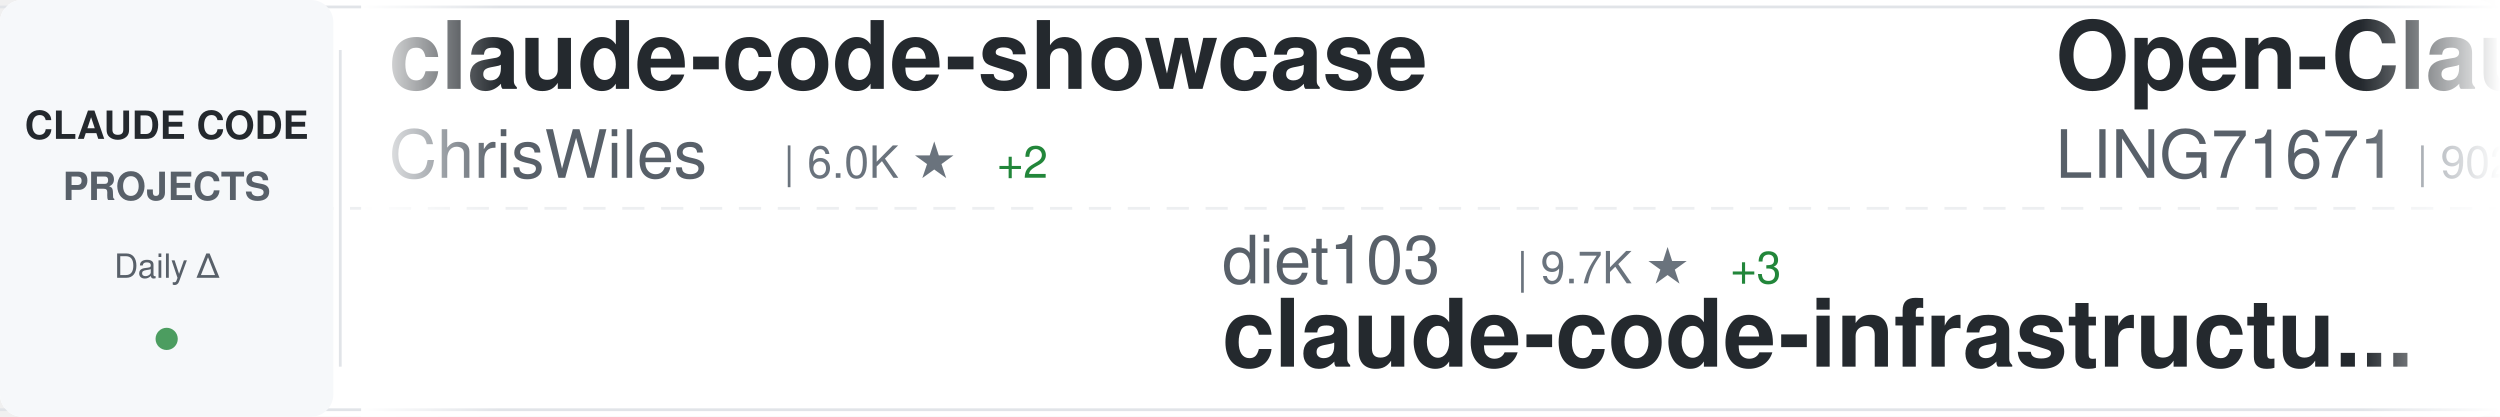
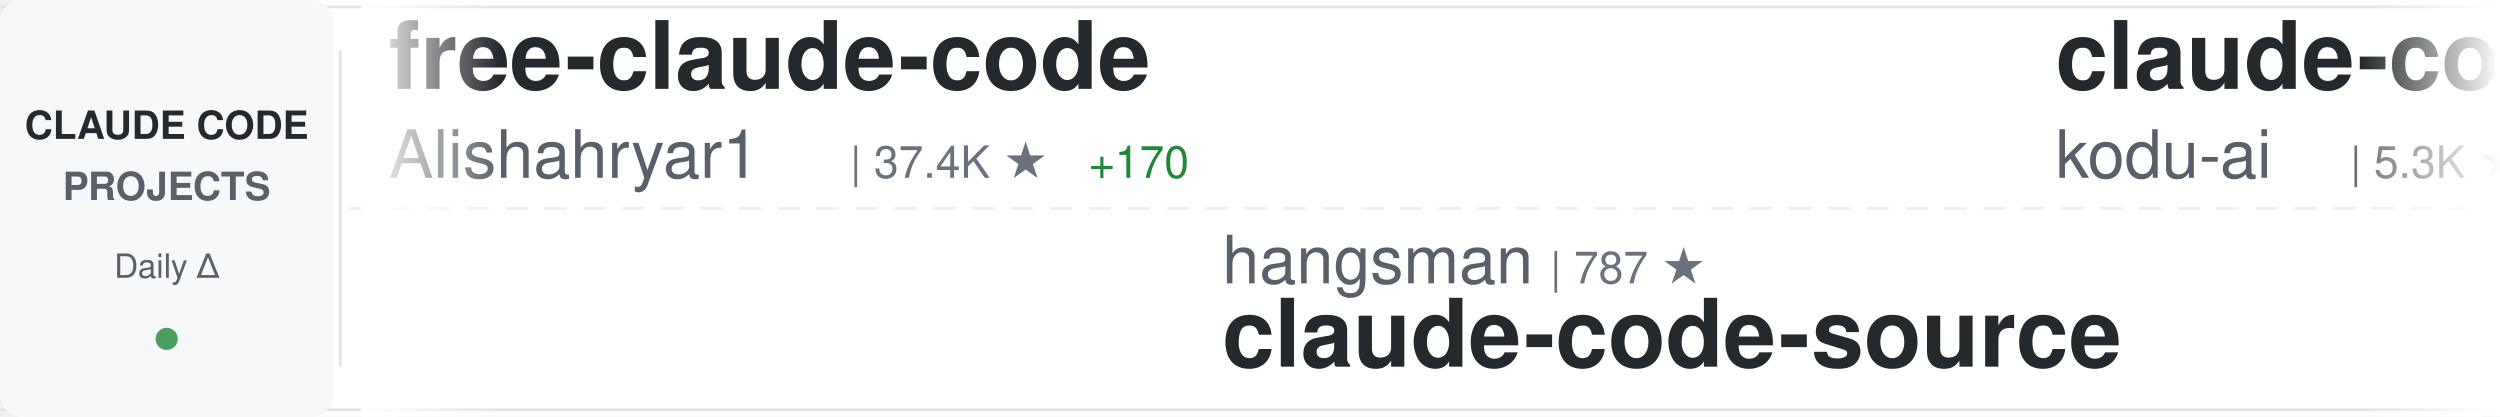
<svg xmlns="http://www.w3.org/2000/svg" width="900" height="150">
  <defs>
    <linearGradient id="awesomeLeftFade" x1="0%" y1="0%" x2="100%" y2="0%">
      <stop offset="0%" style="stop-color:#ffffff;stop-opacity:1" />
      <stop offset="100%" style="stop-color:#ffffff;stop-opacity:0" />
    </linearGradient>
    <linearGradient id="awesomeRightFade" x1="0%" y1="0%" x2="100%" y2="0%">
      <stop offset="0%" style="stop-color:#ffffff;stop-opacity:0" />
      <stop offset="100%" style="stop-color:#ffffff;stop-opacity:1" />
    </linearGradient>
  </defs>
  <rect width="900" height="150" fill="#ffffff" rx="8" />
  <rect x="0" y="2" width="900" height="1" fill="#e1e4e8" />
  <rect x="0" y="147" width="900" height="1" fill="#e1e4e8" />
  <line x1="0" y1="75" x2="900" y2="75" stroke="#e1e4e8" stroke-width="1" stroke-dasharray="8 6" opacity="0.6" />
  <rect x="0" y="0" width="120" height="150" fill="#f6f8fa" rx="8" />
  <text x="60" y="50" font-family="-apple-system, BlinkMacSystemFont, 'Segoe UI', Helvetica, Arial, sans-serif" font-size="14" font-weight="600" fill="#24292e" text-anchor="middle">CLAUDE CODE</text>
  <text x="60" y="72" font-family="-apple-system, BlinkMacSystemFont, 'Segoe UI', Helvetica, Arial, sans-serif" font-size="14" font-weight="600" fill="#586069" text-anchor="middle">PROJECTS</text>
  <text x="60" y="100" font-family="-apple-system, BlinkMacSystemFont, 'Segoe UI', Helvetica, Arial, sans-serif" font-size="12" font-weight="500" fill="#586069" text-anchor="middle">Daily Δ</text>
  <circle cx="60" cy="122" r="4" fill="#22863a" opacity="0.8" />
  <rect x="122" y="18" width="1" height="114" fill="#e1e4e8" />
  <clipPath id="awesomeTickerClip">
    <rect x="130" y="0" width="770" height="150" />
  </clipPath>
  <g clip-path="url(#awesomeTickerClip)">
    <g id="awesomeTickerItems">
      <animateTransform attributeName="transform" attributeType="XML" type="translate" from="0 0" to="-3000 0" dur="54s" repeatCount="indefinite" />
      <g transform="translate(0, 0)">
-         <text x="140" y="32" font-family="-apple-system, BlinkMacSystemFont, 'Segoe UI', Helvetica, Arial, sans-serif" font-size="34" font-weight="600" fill="#24292e">claude-code-showcase</text>
-         <text x="140" y="64" font-family="-apple-system, BlinkMacSystemFont, 'Segoe UI', Helvetica, Arial, sans-serif" font-size="24" font-weight="400" fill="#586069">ChrisWiles</text>
-         <text x="282" y="64" font-family="-apple-system, BlinkMacSystemFont, 'Segoe UI', Helvetica, Arial, sans-serif" font-size="16" font-weight="500" fill="#6a737d">| 6.0K ★</text>
-         <text x="359" y="64" font-family="-apple-system, BlinkMacSystemFont, 'Segoe UI', Helvetica, Arial, sans-serif" font-size="16" font-weight="500" fill="#22863a"> +2</text>
+         <text x="140" y="32" font-family="-apple-system, BlinkMacSystemFont, 'Segoe UI', Helvetica, Arial, sans-serif" font-size="34" font-weight="600" fill="#24292e">free-claude-code</text>
+         <text x="140" y="64" font-family="-apple-system, BlinkMacSystemFont, 'Segoe UI', Helvetica, Arial, sans-serif" font-size="24" font-weight="400" fill="#586069">Alishahryar1</text>
+         <text x="306" y="64" font-family="-apple-system, BlinkMacSystemFont, 'Segoe UI', Helvetica, Arial, sans-serif" font-size="16" font-weight="500" fill="#6a737d">| 37.4K ★</text>
+         <text x="392" y="64" font-family="-apple-system, BlinkMacSystemFont, 'Segoe UI', Helvetica, Arial, sans-serif" font-size="16" font-weight="500" fill="#22863a"> +170</text>
      </g>
      <g transform="translate(300, 0)">
-         <text x="140" y="102" font-family="-apple-system, BlinkMacSystemFont, 'Segoe UI', Helvetica, Arial, sans-serif" font-size="24" font-weight="400" fill="#586069">diet103</text>
-         <text x="246" y="102" font-family="-apple-system, BlinkMacSystemFont, 'Segoe UI', Helvetica, Arial, sans-serif" font-size="16" font-weight="500" fill="#6a737d">| 9.7K ★</text>
-         <text x="323" y="102" font-family="-apple-system, BlinkMacSystemFont, 'Segoe UI', Helvetica, Arial, sans-serif" font-size="16" font-weight="500" fill="#22863a"> +3</text>
-         <text x="140" y="132" font-family="-apple-system, BlinkMacSystemFont, 'Segoe UI', Helvetica, Arial, sans-serif" font-size="34" font-weight="600" fill="#24292e">claude-code-infrastructu...</text>
+         <text x="140" y="102" font-family="-apple-system, BlinkMacSystemFont, 'Segoe UI', Helvetica, Arial, sans-serif" font-size="24" font-weight="400" fill="#586069">hangsman</text>
+         <text x="258" y="102" font-family="-apple-system, BlinkMacSystemFont, 'Segoe UI', Helvetica, Arial, sans-serif" font-size="16" font-weight="500" fill="#6a737d">| 787 ★</text>
+         <text x="140" y="132" font-family="-apple-system, BlinkMacSystemFont, 'Segoe UI', Helvetica, Arial, sans-serif" font-size="34" font-weight="600" fill="#24292e">claude-code-source</text>
      </g>
      <g transform="translate(600, 0)">
+         <text x="140" y="32" font-family="-apple-system, BlinkMacSystemFont, 'Segoe UI', Helvetica, Arial, sans-serif" font-size="34" font-weight="600" fill="#24292e">claude-coder</text>
+         <text x="140" y="64" font-family="-apple-system, BlinkMacSystemFont, 'Segoe UI', Helvetica, Arial, sans-serif" font-size="24" font-weight="400" fill="#586069">kodu-ai</text>
+         <text x="246" y="64" font-family="-apple-system, BlinkMacSystemFont, 'Segoe UI', Helvetica, Arial, sans-serif" font-size="16" font-weight="500" fill="#6a737d">| 5.3K ★</text>
+         <text x="323" y="64" font-family="-apple-system, BlinkMacSystemFont, 'Segoe UI', Helvetica, Arial, sans-serif" font-size="16" font-weight="500" fill="#22863a"> +1</text>
+       </g>
+       <g transform="translate(900, 0)">
+         <text x="140" y="102" font-family="-apple-system, BlinkMacSystemFont, 'Segoe UI', Helvetica, Arial, sans-serif" font-size="24" font-weight="400" fill="#586069">Pimzino</text>
+         <text x="246" y="102" font-family="-apple-system, BlinkMacSystemFont, 'Segoe UI', Helvetica, Arial, sans-serif" font-size="16" font-weight="500" fill="#6a737d">| 3.8K ★</text>
+         <text x="323" y="102" font-family="-apple-system, BlinkMacSystemFont, 'Segoe UI', Helvetica, Arial, sans-serif" font-size="16" font-weight="500" fill="#22863a"> +1</text>
+         <text x="140" y="132" font-family="-apple-system, BlinkMacSystemFont, 'Segoe UI', Helvetica, Arial, sans-serif" font-size="34" font-weight="600" fill="#24292e">claude-code-spec-workflo...</text>
+       </g>
+       <g transform="translate(1200, 0)">
+         <text x="140" y="32" font-family="-apple-system, BlinkMacSystemFont, 'Segoe UI', Helvetica, Arial, sans-serif" font-size="34" font-weight="600" fill="#24292e">claude-code</text>
+         <text x="140" y="64" font-family="-apple-system, BlinkMacSystemFont, 'Segoe UI', Helvetica, Arial, sans-serif" font-size="24" font-weight="400" fill="#586069">isboyjc</text>
+         <text x="246" y="64" font-family="-apple-system, BlinkMacSystemFont, 'Segoe UI', Helvetica, Arial, sans-serif" font-size="16" font-weight="500" fill="#6a737d">| 159 ★</text>
+       </g>
+       <g transform="translate(1500, 0)">
+         <text x="140" y="102" font-family="-apple-system, BlinkMacSystemFont, 'Segoe UI', Helvetica, Arial, sans-serif" font-size="24" font-weight="400" fill="#586069">ding113</text>
+         <text x="246" y="102" font-family="-apple-system, BlinkMacSystemFont, 'Segoe UI', Helvetica, Arial, sans-serif" font-size="16" font-weight="500" fill="#6a737d">| 3.2K ★</text>
+         <text x="323" y="102" font-family="-apple-system, BlinkMacSystemFont, 'Segoe UI', Helvetica, Arial, sans-serif" font-size="16" font-weight="500" fill="#22863a"> +2</text>
+         <text x="140" y="132" font-family="-apple-system, BlinkMacSystemFont, 'Segoe UI', Helvetica, Arial, sans-serif" font-size="34" font-weight="600" fill="#24292e">claude-code-hub</text>
+       </g>
+       <g transform="translate(1800, 0)">
+         <text x="140" y="32" font-family="-apple-system, BlinkMacSystemFont, 'Segoe UI', Helvetica, Arial, sans-serif" font-size="34" font-weight="600" fill="#24292e">claude-howto</text>
+         <text x="140" y="64" font-family="-apple-system, BlinkMacSystemFont, 'Segoe UI', Helvetica, Arial, sans-serif" font-size="24" font-weight="400" fill="#586069">luongnv89</text>
+         <text x="270" y="64" font-family="-apple-system, BlinkMacSystemFont, 'Segoe UI', Helvetica, Arial, sans-serif" font-size="16" font-weight="500" fill="#6a737d">| 38.8K ★</text>
+         <text x="356" y="64" font-family="-apple-system, BlinkMacSystemFont, 'Segoe UI', Helvetica, Arial, sans-serif" font-size="16" font-weight="500" fill="#22863a"> +261</text>
+       </g>
+       <g transform="translate(2100, 0)">
+         <text x="140" y="102" font-family="-apple-system, BlinkMacSystemFont, 'Segoe UI', Helvetica, Arial, sans-serif" font-size="24" font-weight="400" fill="#586069">SeemSeam</text>
+         <text x="258" y="102" font-family="-apple-system, BlinkMacSystemFont, 'Segoe UI', Helvetica, Arial, sans-serif" font-size="16" font-weight="500" fill="#6a737d">| 3.1K ★</text>
+         <text x="335" y="102" font-family="-apple-system, BlinkMacSystemFont, 'Segoe UI', Helvetica, Arial, sans-serif" font-size="16" font-weight="500" fill="#22863a"> +6</text>
+         <text x="140" y="132" font-family="-apple-system, BlinkMacSystemFont, 'Segoe UI', Helvetica, Arial, sans-serif" font-size="34" font-weight="600" fill="#24292e">claude_codex_bridge</text>
+       </g>
+       <g transform="translate(2400, 0)">
        <text x="140" y="32" font-family="-apple-system, BlinkMacSystemFont, 'Segoe UI', Helvetica, Arial, sans-serif" font-size="34" font-weight="600" fill="#24292e">Open-ClaudeCode</text>
        <text x="140" y="64" font-family="-apple-system, BlinkMacSystemFont, 'Segoe UI', Helvetica, Arial, sans-serif" font-size="24" font-weight="400" fill="#586069">LING71671</text>
        <text x="270" y="64" font-family="-apple-system, BlinkMacSystemFont, 'Segoe UI', Helvetica, Arial, sans-serif" font-size="16" font-weight="500" fill="#6a737d">| 902 ★</text>
      </g>
-       <g transform="translate(900, 0)">
-         <text x="140" y="102" font-family="-apple-system, BlinkMacSystemFont, 'Segoe UI', Helvetica, Arial, sans-serif" font-size="24" font-weight="400" fill="#586069">oboard</text>
-         <text x="234" y="102" font-family="-apple-system, BlinkMacSystemFont, 'Segoe UI', Helvetica, Arial, sans-serif" font-size="16" font-weight="500" fill="#6a737d">| 3.2K ★</text>
-         <text x="311" y="102" font-family="-apple-system, BlinkMacSystemFont, 'Segoe UI', Helvetica, Arial, sans-serif" font-size="16" font-weight="500" fill="#22863a"> +1</text>
-         <text x="140" y="132" font-family="-apple-system, BlinkMacSystemFont, 'Segoe UI', Helvetica, Arial, sans-serif" font-size="34" font-weight="600" fill="#24292e">claude-code-rev</text>
-       </g>
-       <g transform="translate(1200, 0)">
-         <text x="140" y="32" font-family="-apple-system, BlinkMacSystemFont, 'Segoe UI', Helvetica, Arial, sans-serif" font-size="34" font-weight="600" fill="#24292e">claude-code-my-workflow</text>
-         <text x="140" y="64" font-family="-apple-system, BlinkMacSystemFont, 'Segoe UI', Helvetica, Arial, sans-serif" font-size="24" font-weight="400" fill="#586069">pedrohcgs</text>
-         <text x="270" y="64" font-family="-apple-system, BlinkMacSystemFont, 'Segoe UI', Helvetica, Arial, sans-serif" font-size="16" font-weight="500" fill="#6a737d">| 1.3K ★</text>
-         <text x="347" y="64" font-family="-apple-system, BlinkMacSystemFont, 'Segoe UI', Helvetica, Arial, sans-serif" font-size="16" font-weight="500" fill="#22863a"> +2</text>
-       </g>
-       <g transform="translate(1500, 0)">
-         <text x="140" y="102" font-family="-apple-system, BlinkMacSystemFont, 'Segoe UI', Helvetica, Arial, sans-serif" font-size="24" font-weight="400" fill="#586069">zstmfhy</text>
-         <text x="246" y="102" font-family="-apple-system, BlinkMacSystemFont, 'Segoe UI', Helvetica, Arial, sans-serif" font-size="16" font-weight="500" fill="#6a737d">| 190 ★</text>
-         <text x="140" y="132" font-family="-apple-system, BlinkMacSystemFont, 'Segoe UI', Helvetica, Arial, sans-serif" font-size="34" font-weight="600" fill="#24292e">Claude-code</text>
-       </g>
-       <g transform="translate(1800, 0)">
-         <text x="140" y="32" font-family="-apple-system, BlinkMacSystemFont, 'Segoe UI', Helvetica, Arial, sans-serif" font-size="34" font-weight="600" fill="#24292e">claude-code-analysis</text>
-         <text x="140" y="64" font-family="-apple-system, BlinkMacSystemFont, 'Segoe UI', Helvetica, Arial, sans-serif" font-size="24" font-weight="400" fill="#586069">liuup</text>
-         <text x="222" y="64" font-family="-apple-system, BlinkMacSystemFont, 'Segoe UI', Helvetica, Arial, sans-serif" font-size="16" font-weight="500" fill="#6a737d">| 3.3K ★</text>
-         <text x="299" y="64" font-family="-apple-system, BlinkMacSystemFont, 'Segoe UI', Helvetica, Arial, sans-serif" font-size="16" font-weight="500" fill="#22863a"> +9</text>
-       </g>
-       <g transform="translate(2100, 0)">
-         <text x="140" y="102" font-family="-apple-system, BlinkMacSystemFont, 'Segoe UI', Helvetica, Arial, sans-serif" font-size="24" font-weight="400" fill="#586069">anthropics</text>
-         <text x="282" y="102" font-family="-apple-system, BlinkMacSystemFont, 'Segoe UI', Helvetica, Arial, sans-serif" font-size="16" font-weight="500" fill="#6a737d">| 134.8K ★</text>
-         <text x="377" y="102" font-family="-apple-system, BlinkMacSystemFont, 'Segoe UI', Helvetica, Arial, sans-serif" font-size="16" font-weight="500" fill="#22863a"> +120</text>
+       <g transform="translate(2700, 0)">
+         <text x="140" y="102" font-family="-apple-system, BlinkMacSystemFont, 'Segoe UI', Helvetica, Arial, sans-serif" font-size="24" font-weight="400" fill="#586069">Onewon</text>
+         <text x="234" y="102" font-family="-apple-system, BlinkMacSystemFont, 'Segoe UI', Helvetica, Arial, sans-serif" font-size="16" font-weight="500" fill="#6a737d">| 182 ★</text>
+         <text x="302" y="102" font-family="-apple-system, BlinkMacSystemFont, 'Segoe UI', Helvetica, Arial, sans-serif" font-size="16" font-weight="500" fill="#22863a"> +1</text>
        <text x="140" y="132" font-family="-apple-system, BlinkMacSystemFont, 'Segoe UI', Helvetica, Arial, sans-serif" font-size="34" font-weight="600" fill="#24292e">claude-code</text>
      </g>
-       <g transform="translate(2400, 0)">
-         <text x="140" y="32" font-family="-apple-system, BlinkMacSystemFont, 'Segoe UI', Helvetica, Arial, sans-serif" font-size="34" font-weight="600" fill="#24292e">Claude-Code-Workflow</text>
-         <text x="140" y="64" font-family="-apple-system, BlinkMacSystemFont, 'Segoe UI', Helvetica, Arial, sans-serif" font-size="24" font-weight="400" fill="#586069">catlog22</text>
-         <text x="258" y="64" font-family="-apple-system, BlinkMacSystemFont, 'Segoe UI', Helvetica, Arial, sans-serif" font-size="16" font-weight="500" fill="#6a737d">| 2.1K ★</text>
-       </g>
-       <g transform="translate(2700, 0)">
-         <text x="140" y="102" font-family="-apple-system, BlinkMacSystemFont, 'Segoe UI', Helvetica, Arial, sans-serif" font-size="24" font-weight="400" fill="#586069">edmund-io</text>
-         <text x="270" y="102" font-family="-apple-system, BlinkMacSystemFont, 'Segoe UI', Helvetica, Arial, sans-serif" font-size="16" font-weight="500" fill="#6a737d">| 1.5K ★</text>
-         <text x="140" y="132" font-family="-apple-system, BlinkMacSystemFont, 'Segoe UI', Helvetica, Arial, sans-serif" font-size="34" font-weight="600" fill="#24292e">edmunds-claude-code</text>
-       </g>
      <g transform="translate(3000, 0)">
-         <text x="140" y="32" font-family="-apple-system, BlinkMacSystemFont, 'Segoe UI', Helvetica, Arial, sans-serif" font-size="34" font-weight="600" fill="#24292e">claude-code-showcase</text>
-         <text x="140" y="64" font-family="-apple-system, BlinkMacSystemFont, 'Segoe UI', Helvetica, Arial, sans-serif" font-size="24" font-weight="400" fill="#586069">ChrisWiles</text>
-         <text x="282" y="64" font-family="-apple-system, BlinkMacSystemFont, 'Segoe UI', Helvetica, Arial, sans-serif" font-size="16" font-weight="500" fill="#6a737d">| 6.0K ★</text>
-         <text x="359" y="64" font-family="-apple-system, BlinkMacSystemFont, 'Segoe UI', Helvetica, Arial, sans-serif" font-size="16" font-weight="500" fill="#22863a"> +2</text>
+         <text x="140" y="32" font-family="-apple-system, BlinkMacSystemFont, 'Segoe UI', Helvetica, Arial, sans-serif" font-size="34" font-weight="600" fill="#24292e">free-claude-code</text>
+         <text x="140" y="64" font-family="-apple-system, BlinkMacSystemFont, 'Segoe UI', Helvetica, Arial, sans-serif" font-size="24" font-weight="400" fill="#586069">Alishahryar1</text>
+         <text x="306" y="64" font-family="-apple-system, BlinkMacSystemFont, 'Segoe UI', Helvetica, Arial, sans-serif" font-size="16" font-weight="500" fill="#6a737d">| 37.4K ★</text>
+         <text x="392" y="64" font-family="-apple-system, BlinkMacSystemFont, 'Segoe UI', Helvetica, Arial, sans-serif" font-size="16" font-weight="500" fill="#22863a"> +170</text>
      </g>
      <g transform="translate(3300, 0)">
-         <text x="140" y="102" font-family="-apple-system, BlinkMacSystemFont, 'Segoe UI', Helvetica, Arial, sans-serif" font-size="24" font-weight="400" fill="#586069">diet103</text>
-         <text x="246" y="102" font-family="-apple-system, BlinkMacSystemFont, 'Segoe UI', Helvetica, Arial, sans-serif" font-size="16" font-weight="500" fill="#6a737d">| 9.7K ★</text>
-         <text x="323" y="102" font-family="-apple-system, BlinkMacSystemFont, 'Segoe UI', Helvetica, Arial, sans-serif" font-size="16" font-weight="500" fill="#22863a"> +3</text>
-         <text x="140" y="132" font-family="-apple-system, BlinkMacSystemFont, 'Segoe UI', Helvetica, Arial, sans-serif" font-size="34" font-weight="600" fill="#24292e">claude-code-infrastructu...</text>
+         <text x="140" y="102" font-family="-apple-system, BlinkMacSystemFont, 'Segoe UI', Helvetica, Arial, sans-serif" font-size="24" font-weight="400" fill="#586069">hangsman</text>
+         <text x="258" y="102" font-family="-apple-system, BlinkMacSystemFont, 'Segoe UI', Helvetica, Arial, sans-serif" font-size="16" font-weight="500" fill="#6a737d">| 787 ★</text>
+         <text x="140" y="132" font-family="-apple-system, BlinkMacSystemFont, 'Segoe UI', Helvetica, Arial, sans-serif" font-size="34" font-weight="600" fill="#24292e">claude-code-source</text>
      </g>
      <g transform="translate(3600, 0)">
-         <text x="140" y="32" font-family="-apple-system, BlinkMacSystemFont, 'Segoe UI', Helvetica, Arial, sans-serif" font-size="34" font-weight="600" fill="#24292e">Open-ClaudeCode</text>
-         <text x="140" y="64" font-family="-apple-system, BlinkMacSystemFont, 'Segoe UI', Helvetica, Arial, sans-serif" font-size="24" font-weight="400" fill="#586069">LING71671</text>
-         <text x="270" y="64" font-family="-apple-system, BlinkMacSystemFont, 'Segoe UI', Helvetica, Arial, sans-serif" font-size="16" font-weight="500" fill="#6a737d">| 902 ★</text>
+         <text x="140" y="32" font-family="-apple-system, BlinkMacSystemFont, 'Segoe UI', Helvetica, Arial, sans-serif" font-size="34" font-weight="600" fill="#24292e">claude-coder</text>
+         <text x="140" y="64" font-family="-apple-system, BlinkMacSystemFont, 'Segoe UI', Helvetica, Arial, sans-serif" font-size="24" font-weight="400" fill="#586069">kodu-ai</text>
+         <text x="246" y="64" font-family="-apple-system, BlinkMacSystemFont, 'Segoe UI', Helvetica, Arial, sans-serif" font-size="16" font-weight="500" fill="#6a737d">| 5.3K ★</text>
+         <text x="323" y="64" font-family="-apple-system, BlinkMacSystemFont, 'Segoe UI', Helvetica, Arial, sans-serif" font-size="16" font-weight="500" fill="#22863a"> +1</text>
      </g>
      <g transform="translate(3900, 0)">
-         <text x="140" y="102" font-family="-apple-system, BlinkMacSystemFont, 'Segoe UI', Helvetica, Arial, sans-serif" font-size="24" font-weight="400" fill="#586069">oboard</text>
-         <text x="234" y="102" font-family="-apple-system, BlinkMacSystemFont, 'Segoe UI', Helvetica, Arial, sans-serif" font-size="16" font-weight="500" fill="#6a737d">| 3.2K ★</text>
-         <text x="311" y="102" font-family="-apple-system, BlinkMacSystemFont, 'Segoe UI', Helvetica, Arial, sans-serif" font-size="16" font-weight="500" fill="#22863a"> +1</text>
-         <text x="140" y="132" font-family="-apple-system, BlinkMacSystemFont, 'Segoe UI', Helvetica, Arial, sans-serif" font-size="34" font-weight="600" fill="#24292e">claude-code-rev</text>
+         <text x="140" y="102" font-family="-apple-system, BlinkMacSystemFont, 'Segoe UI', Helvetica, Arial, sans-serif" font-size="24" font-weight="400" fill="#586069">Pimzino</text>
+         <text x="246" y="102" font-family="-apple-system, BlinkMacSystemFont, 'Segoe UI', Helvetica, Arial, sans-serif" font-size="16" font-weight="500" fill="#6a737d">| 3.8K ★</text>
+         <text x="323" y="102" font-family="-apple-system, BlinkMacSystemFont, 'Segoe UI', Helvetica, Arial, sans-serif" font-size="16" font-weight="500" fill="#22863a"> +1</text>
+         <text x="140" y="132" font-family="-apple-system, BlinkMacSystemFont, 'Segoe UI', Helvetica, Arial, sans-serif" font-size="34" font-weight="600" fill="#24292e">claude-code-spec-workflo...</text>
      </g>
    </g>
  </g>
  <rect x="130" y="0" width="50" height="150" fill="url(#awesomeLeftFade)" />
  <rect x="850" y="0" width="50" height="150" fill="url(#awesomeRightFade)" />
</svg>
